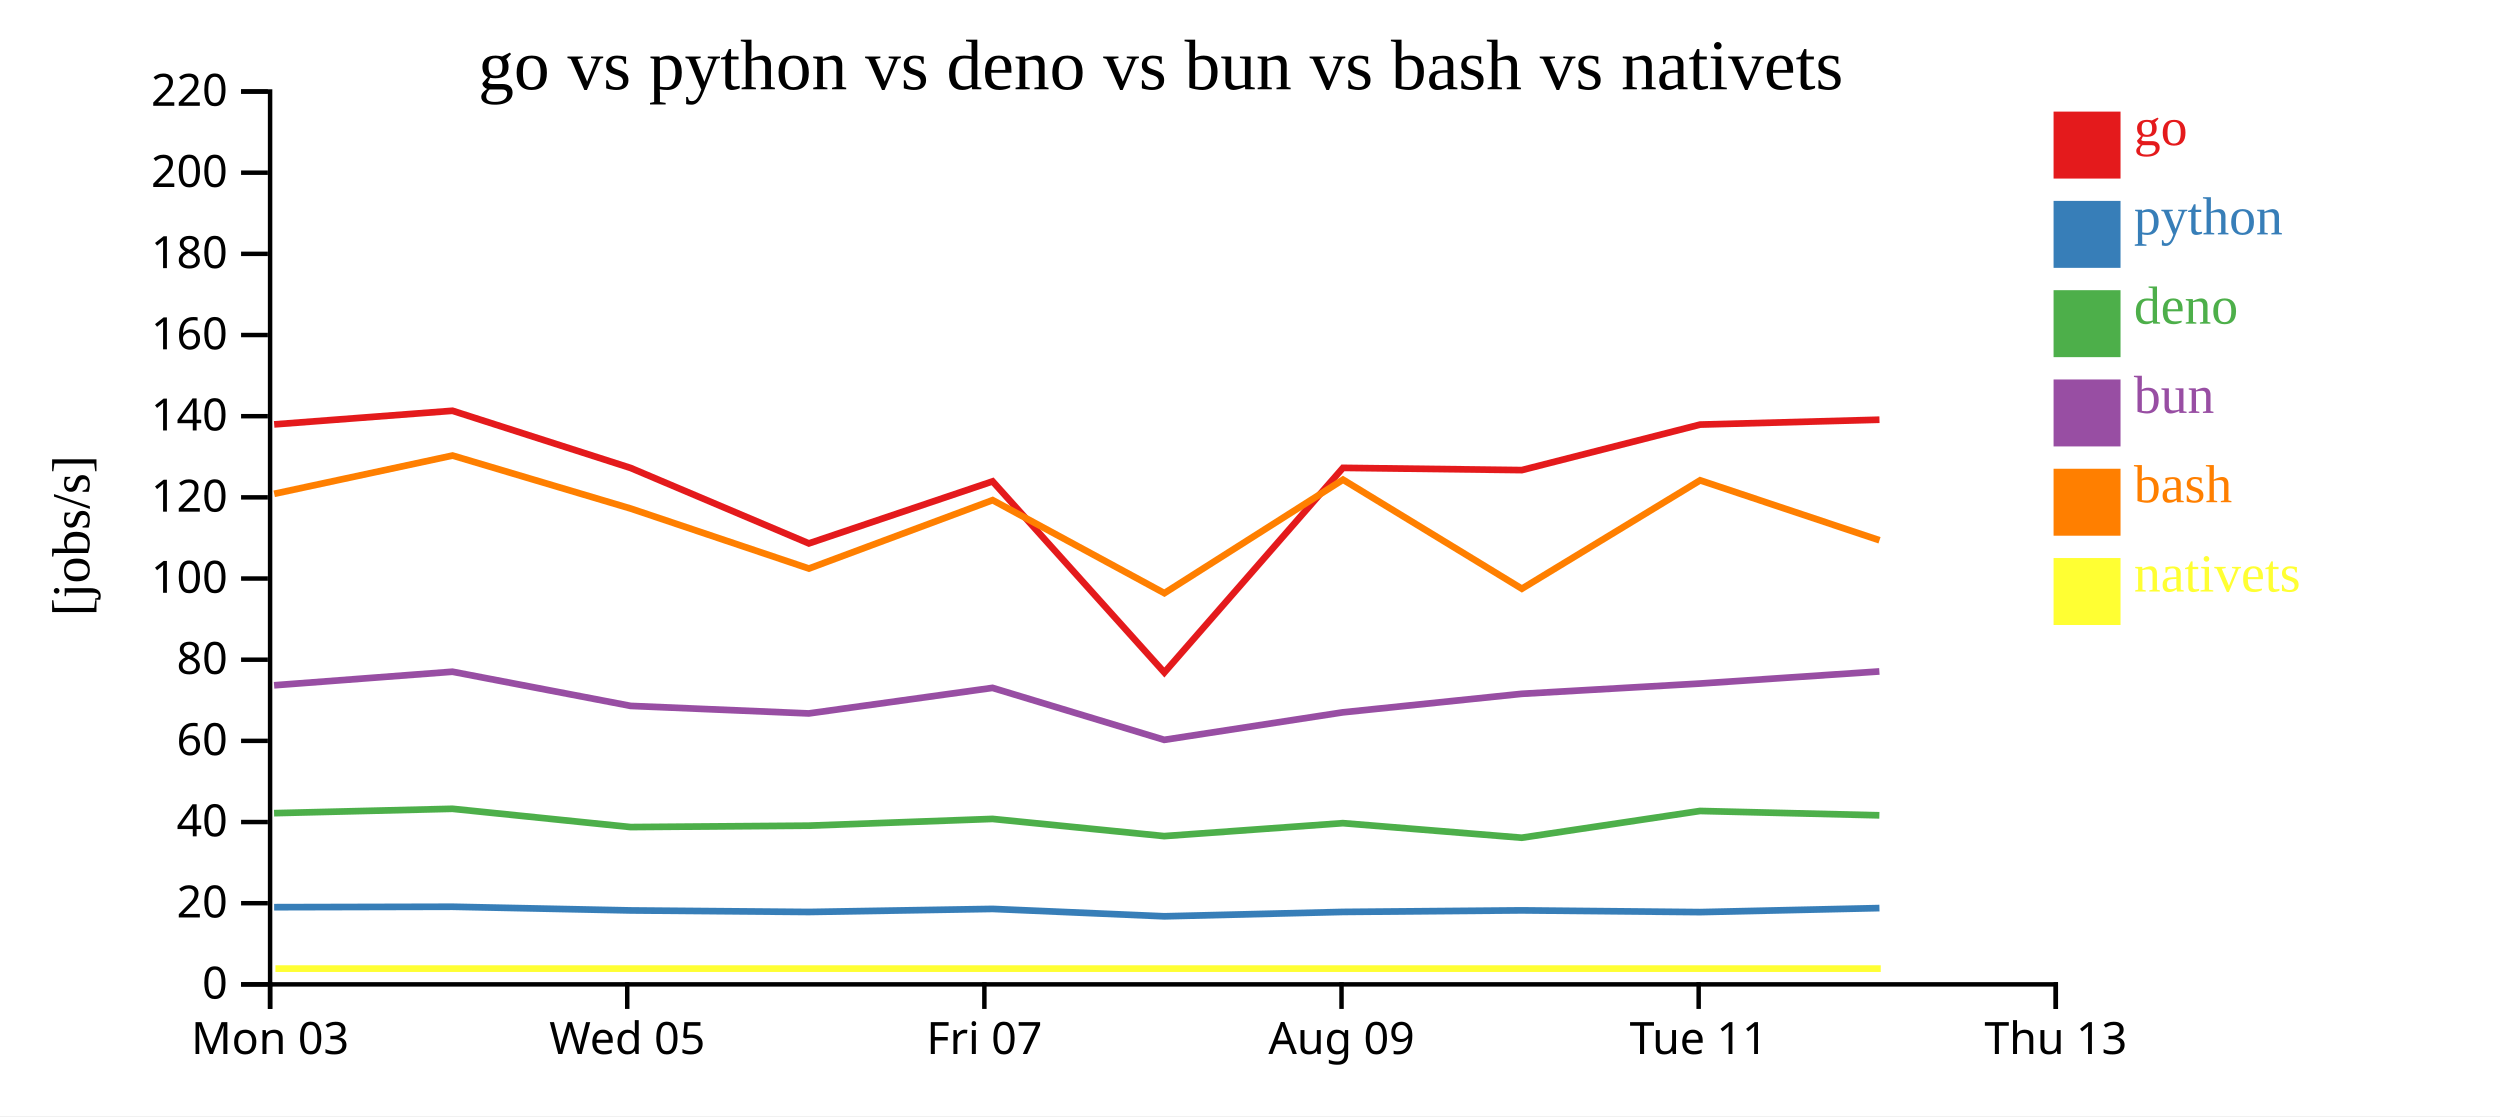
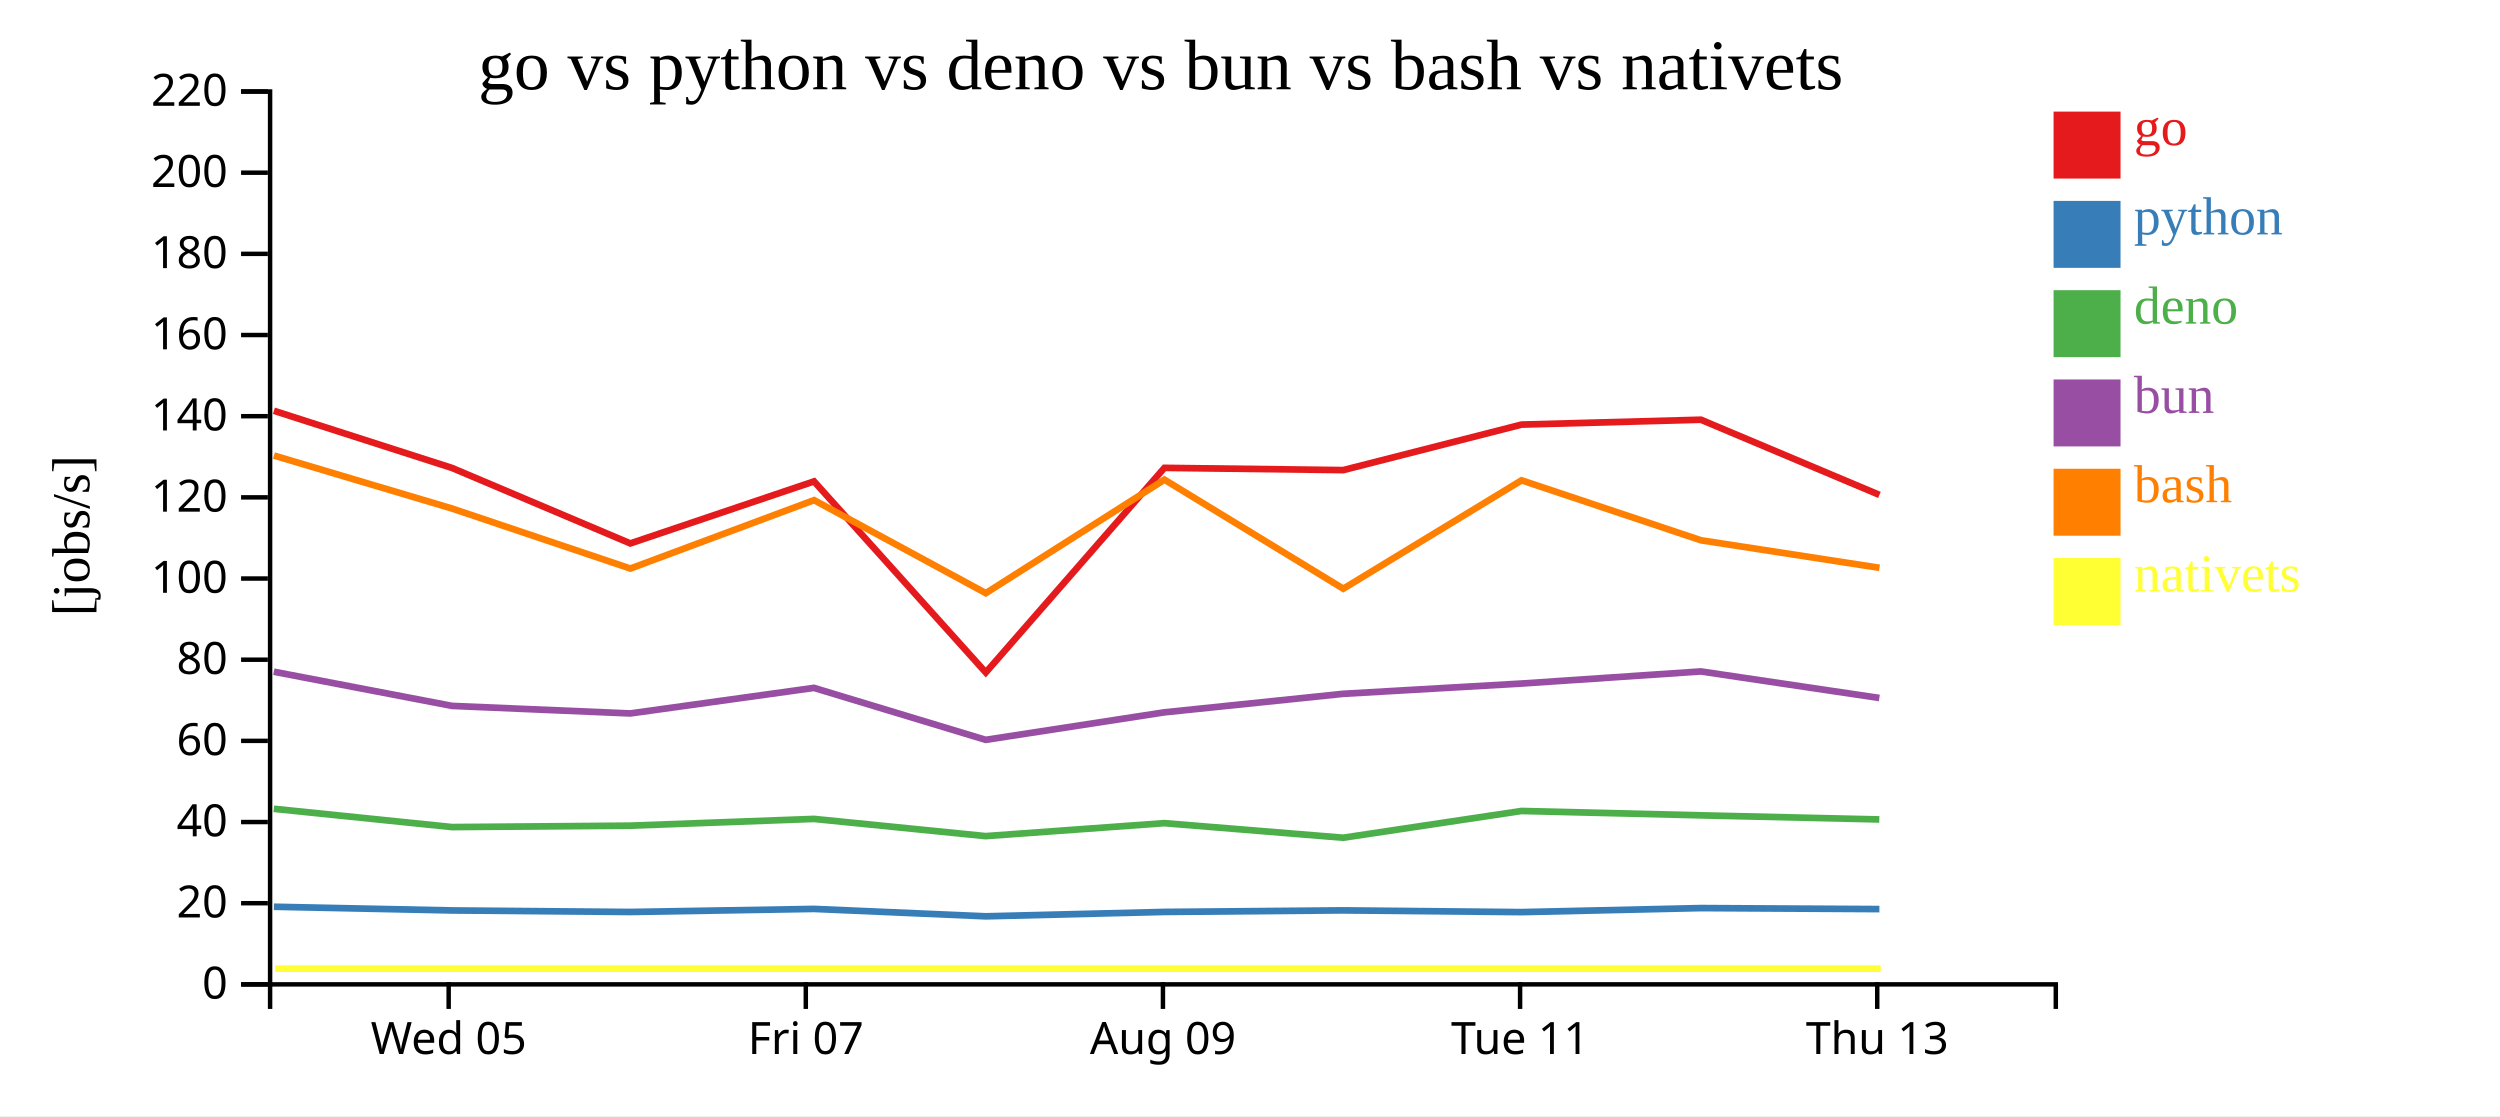
<svg xmlns="http://www.w3.org/2000/svg" width="560" height="250">
  <rect width="100%" height="100%" fill="white" />
  <g transform="translate(60,20)">
    <g transform="translate(0,200)" fill="none" font-size="10" font-family="sans-serif" text-anchor="middle">
      <path class="domain" stroke="currentColor" d="M0.5,6V0.5H400.5V6" />
-       <g class="tick" opacity="1" transform="translate(0.5,0)">
-         <line stroke="currentColor" y2="6" />
-         <text fill="currentColor" y="9" dy="0.71em">Mon 03</text>
-       </g>
-       <g class="tick" opacity="1" transform="translate(80.5,0)">
+       <g class="tick" opacity="1" transform="translate(40.5,0)">
        <line stroke="currentColor" y2="6" />
        <text fill="currentColor" y="9" dy="0.71em">Wed 05</text>
      </g>
-       <g class="tick" opacity="1" transform="translate(160.5,0)">
+       <g class="tick" opacity="1" transform="translate(120.5,0)">
        <line stroke="currentColor" y2="6" />
        <text fill="currentColor" y="9" dy="0.71em">Fri 07</text>
      </g>
-       <g class="tick" opacity="1" transform="translate(240.5,0)">
+       <g class="tick" opacity="1" transform="translate(200.5,0)">
        <line stroke="currentColor" y2="6" />
        <text fill="currentColor" y="9" dy="0.71em">Aug 09</text>
      </g>
-       <g class="tick" opacity="1" transform="translate(320.5,0)">
+       <g class="tick" opacity="1" transform="translate(280.5,0)">
        <line stroke="currentColor" y2="6" />
        <text fill="currentColor" y="9" dy="0.71em">Tue 11</text>
      </g>
-       <g class="tick" opacity="1" transform="translate(400.5,0)">
+       <g class="tick" opacity="1" transform="translate(360.5,0)">
        <line stroke="currentColor" y2="6" />
        <text fill="currentColor" y="9" dy="0.71em">Thu 13</text>
      </g>
    </g>
    <g fill="none" font-size="10" font-family="sans-serif" text-anchor="end">
      <path class="domain" stroke="currentColor" d="M-6,200.5H0.5V0.5H-6" />
      <g class="tick" opacity="1" transform="translate(0,200.5)">
        <line stroke="currentColor" x2="-6" />
        <text fill="currentColor" x="-9" dy="0.32em">0</text>
      </g>
      <g class="tick" opacity="1" transform="translate(0,182.3182)">
        <line stroke="currentColor" x2="-6" />
        <text fill="currentColor" x="-9" dy="0.32em">20</text>
      </g>
      <g class="tick" opacity="1" transform="translate(0,164.1364)">
        <line stroke="currentColor" x2="-6" />
        <text fill="currentColor" x="-9" dy="0.32em">40</text>
      </g>
      <g class="tick" opacity="1" transform="translate(0,145.9545)">
        <line stroke="currentColor" x2="-6" />
        <text fill="currentColor" x="-9" dy="0.32em">60</text>
      </g>
      <g class="tick" opacity="1" transform="translate(0,127.7727)">
        <line stroke="currentColor" x2="-6" />
        <text fill="currentColor" x="-9" dy="0.32em">80</text>
      </g>
      <g class="tick" opacity="1" transform="translate(0,109.5909)">
        <line stroke="currentColor" x2="-6" />
        <text fill="currentColor" x="-9" dy="0.32em">100</text>
      </g>
      <g class="tick" opacity="1" transform="translate(0,91.40909)">
        <line stroke="currentColor" x2="-6" />
        <text fill="currentColor" x="-9" dy="0.32em">120</text>
      </g>
      <g class="tick" opacity="1" transform="translate(0,73.22727)">
        <line stroke="currentColor" x2="-6" />
        <text fill="currentColor" x="-9" dy="0.32em">140</text>
      </g>
      <g class="tick" opacity="1" transform="translate(0,55.04545)">
        <line stroke="currentColor" x2="-6" />
        <text fill="currentColor" x="-9" dy="0.32em">160</text>
      </g>
      <g class="tick" opacity="1" transform="translate(0,36.86364)">
        <line stroke="currentColor" x2="-6" />
        <text fill="currentColor" x="-9" dy="0.32em">180</text>
      </g>
      <g class="tick" opacity="1" transform="translate(0,18.68182)">
        <line stroke="currentColor" x2="-6" />
        <text fill="currentColor" x="-9" dy="0.32em">200</text>
      </g>
      <g class="tick" opacity="1" transform="translate(0,0.5)">
        <line stroke="currentColor" x2="-6" />
        <text fill="currentColor" x="-9" dy="0.32em">220</text>
      </g>
    </g>
    <text text-anchor="middle" style="font-size: 12px" transform="rotate(-90)" y="-40" x="-100">[jobs/s]</text>
    <text text-anchor="middle" style="font-size: 16px" y="0" x="200">go vs python vs deno vs bun vs bash vs nativets</text>
-     <path class="line" fill="none" stroke="#e41a1c" stroke-width="1.5" d="M1.414,75.065L41.357,72.013L81.277,84.83L121.19,101.725L162.342,87.829L200.812,130.636L240.826,84.801L280.889,85.303L320.826,75.108L361.001,74.017" />
-     <path class="line" fill="none" stroke="#377eb8" stroke-width="1.5" d="M1.406,183.21L41.35,183.111L81.269,183.939L121.18,184.284L162.334,183.597L200.799,185.255L240.818,184.272L280.881,183.926L320.818,184.315L360.994,183.411" />
-     <path class="line" fill="none" stroke="#4daf4a" stroke-width="1.5" d="M1.389,162.15L41.333,161.17L81.252,165.265L121.162,164.949L162.317,163.437L200.78,167.289L240.8,164.388L280.863,167.653L320.801,161.658L360.977,162.635" />
-     <path class="line" fill="none" stroke="#984ea3" stroke-width="1.5" d="M1.393,133.507L41.337,130.466L81.255,138.123L121.166,139.811L162.321,134.086L200.784,145.726L240.804,139.563L280.867,135.416L320.804,133.116L360.981,130.402" />
-     <path class="line" fill="none" stroke="#ff7f00" stroke-width="1.5" d="M1.422,90.616L41.365,82.043L81.286,93.922L121.2,107.354L162.351,92.032L200.823,112.864L240.834,87.447L280.899,111.871L320.834,87.593L361.01,101.024" />
-     <path class="line" fill="none" stroke="#ffff33" stroke-width="1.5" d="M1.7,196.97L41.643,196.97L81.564,196.97L121.478,196.97L162.629,196.97L201.101,196.97L241.112,196.97L281.177,196.97L321.112,196.97L361.289,196.97" />
+     <path class="line" fill="none" stroke="#e41a1c" stroke-width="1.5" d="M1.357,72.013L41.277,84.83L81.19,101.725L122.342,87.829L160.812,130.636L200.826,84.801L240.889,85.303L280.826,75.108L321.001,74.017L360.994,90.859" />
+     <path class="line" fill="none" stroke="#377eb8" stroke-width="1.5" d="M1.35,183.111L41.269,183.939L81.18,184.284L122.334,183.597L160.799,185.255L200.818,184.272L240.881,183.926L280.818,184.315L320.994,183.411L360.985,183.636" />
+     <path class="line" fill="none" stroke="#4daf4a" stroke-width="1.5" d="M1.333,161.17L41.252,165.265L81.162,164.949L122.317,163.437L160.78,167.289L200.8,164.388L240.863,167.653L280.801,161.658L320.977,162.635L360.968,163.555" />
+     <path class="line" fill="none" stroke="#984ea3" stroke-width="1.5" d="M1.337,130.466L41.255,138.123L81.166,139.811L122.321,134.086L160.784,145.726L200.804,139.563L240.867,135.416L280.804,133.116L320.981,130.402L360.972,136.347" />
+     <path class="line" fill="none" stroke="#ff7f00" stroke-width="1.5" d="M1.365,82.043L41.286,93.922L81.2,107.354L122.351,92.032L160.823,112.864L200.834,87.447L240.899,111.871L280.834,87.593L321.01,101.024L361.003,107.193" />
+     <path class="line" fill="none" stroke="#ffff33" stroke-width="1.5" d="M1.643,196.97L41.564,196.97L81.478,196.97L122.629,196.97L161.101,196.97L201.112,196.97L241.177,196.97L281.112,196.97L321.289,196.97L361.282,196.97" />
    <rect class="dot" x="400" y="5" width="15" height="15" style="fill: #e41a1c;" />
    <rect class="dot" x="400" y="25" width="15" height="15" style="fill: #377eb8;" />
    <rect class="dot" x="400" y="45" width="15" height="15" style="fill: #4daf4a;" />
    <rect class="dot" x="400" y="65" width="15" height="15" style="fill: #984ea3;" />
    <rect class="dot" x="400" y="85" width="15" height="15" style="fill: #ff7f00;" />
    <rect class="dot" x="400" y="105" width="15" height="15" style="fill: #ffff33;" />
    <text class="label" x="418" y="12.5" style="fill: #e41a1c; alignment-baseline: middle;" text-anchor="left">go</text>
    <text class="label" x="418" y="32.5" style="fill: #377eb8; alignment-baseline: middle;" text-anchor="left">python</text>
    <text class="label" x="418" y="52.5" style="fill: #4daf4a; alignment-baseline: middle;" text-anchor="left">deno</text>
    <text class="label" x="418" y="72.5" style="fill: #984ea3; alignment-baseline: middle;" text-anchor="left">bun</text>
    <text class="label" x="418" y="92.5" style="fill: #ff7f00; alignment-baseline: middle;" text-anchor="left">bash</text>
    <text class="label" x="418" y="112.5" style="fill: #ffff33; alignment-baseline: middle;" text-anchor="left">nativets</text>
  </g>
</svg>
